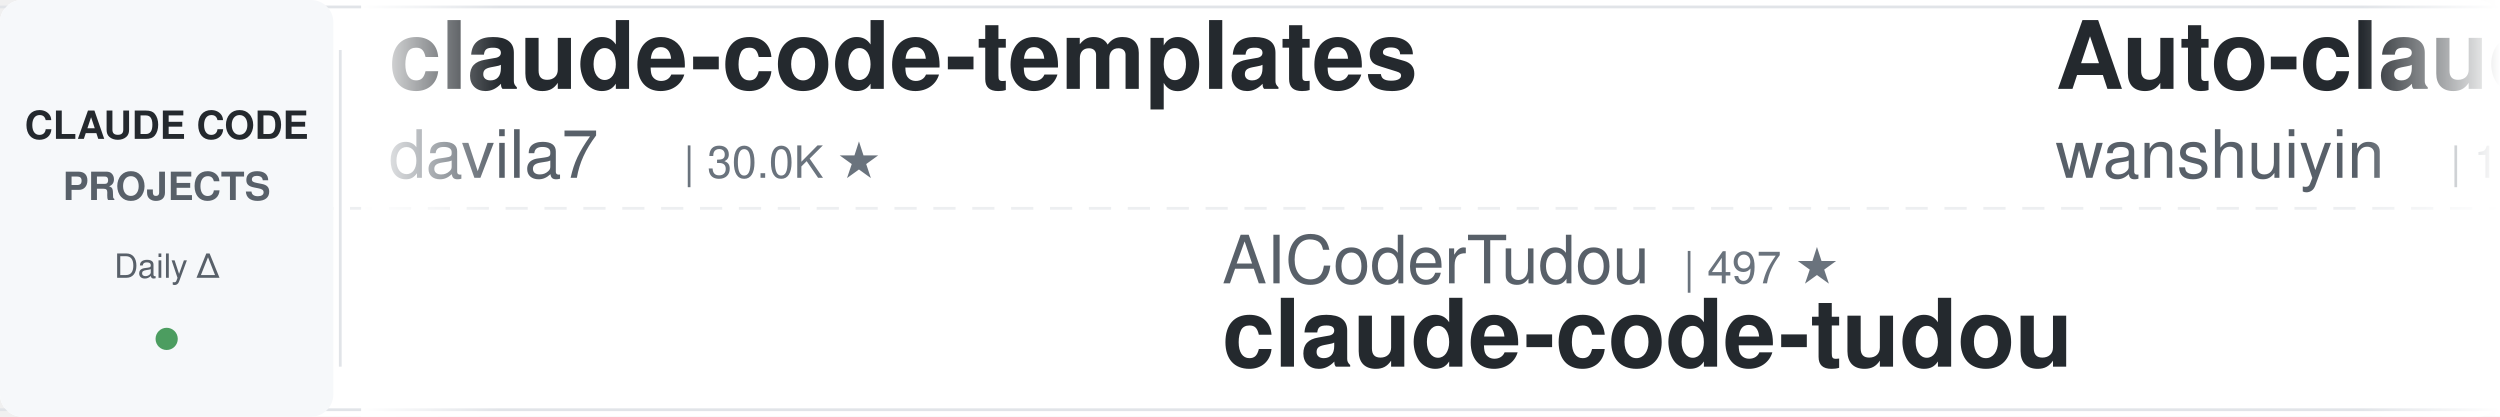
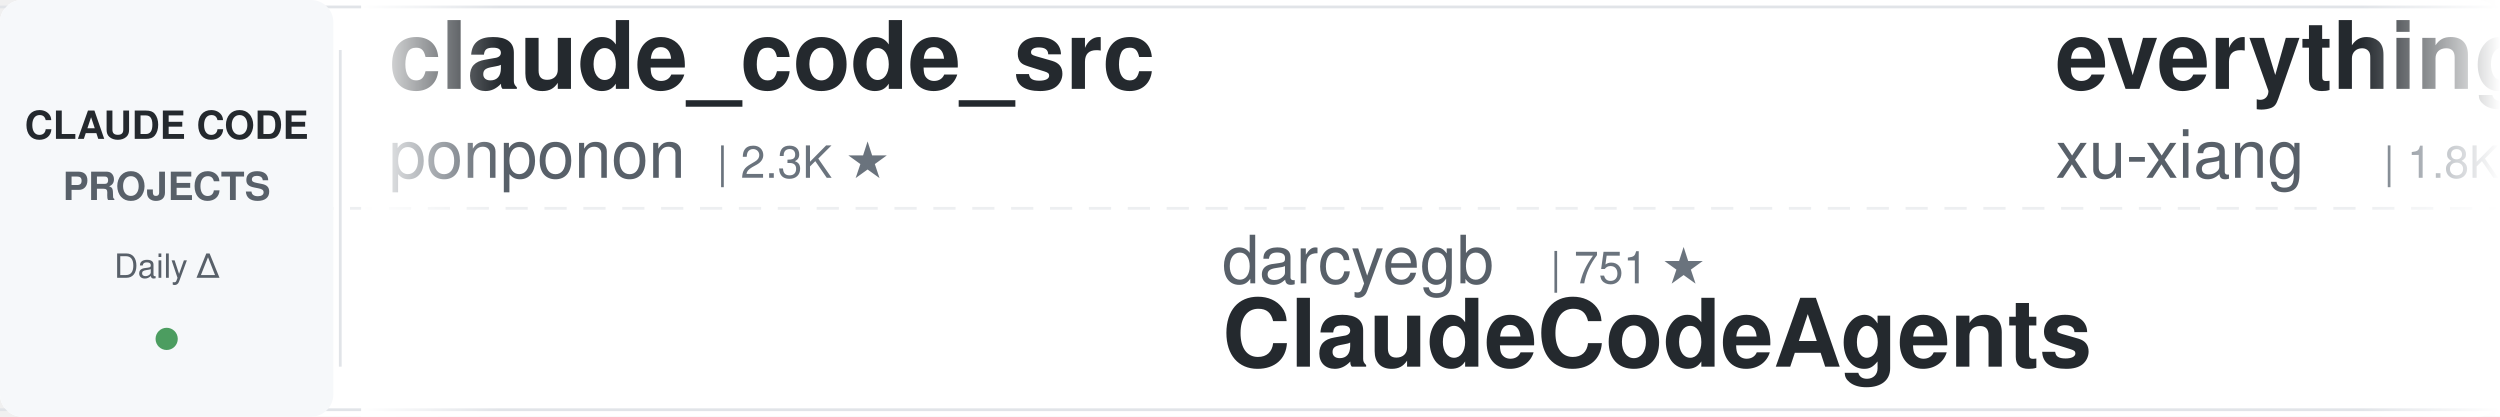
<svg xmlns="http://www.w3.org/2000/svg" width="900" height="150">
  <defs>
    <linearGradient id="leftFade" x1="0%" y1="0%" x2="100%" y2="0%">
      <stop offset="0%" style="stop-color:#ffffff;stop-opacity:1" />
      <stop offset="100%" style="stop-color:#ffffff;stop-opacity:0" />
    </linearGradient>
    <linearGradient id="rightFade" x1="0%" y1="0%" x2="100%" y2="0%">
      <stop offset="0%" style="stop-color:#ffffff;stop-opacity:0" />
      <stop offset="100%" style="stop-color:#ffffff;stop-opacity:1" />
    </linearGradient>
  </defs>
  <rect width="900" height="150" fill="#ffffff" rx="8" />
  <rect x="0" y="2" width="900" height="1" fill="#e1e4e8" />
  <rect x="0" y="147" width="900" height="1" fill="#e1e4e8" />
  <line x1="0" y1="75" x2="900" y2="75" stroke="#e1e4e8" stroke-width="1" stroke-dasharray="8 6" opacity="0.6" />
  <rect x="0" y="0" width="120" height="150" fill="#f6f8fa" rx="8" />
  <text x="60" y="50" font-family="-apple-system, BlinkMacSystemFont, 'Segoe UI', Helvetica, Arial, sans-serif" font-size="14" font-weight="600" fill="#24292e" text-anchor="middle">CLAUDE CODE</text>
  <text x="60" y="72" font-family="-apple-system, BlinkMacSystemFont, 'Segoe UI', Helvetica, Arial, sans-serif" font-size="14" font-weight="600" fill="#586069" text-anchor="middle">PROJECTS</text>
  <text x="60" y="100" font-family="-apple-system, BlinkMacSystemFont, 'Segoe UI', Helvetica, Arial, sans-serif" font-size="12" font-weight="500" fill="#586069" text-anchor="middle">Daily Δ</text>
  <circle cx="60" cy="122" r="4" fill="#22863a" opacity="0.8" />
  <rect x="122" y="18" width="1" height="114" fill="#e1e4e8" />
  <clipPath id="tickerClip">
    <rect x="130" y="0" width="770" height="150" />
  </clipPath>
  <g clip-path="url(#tickerClip)">
    <g id="tickerItems">
      <animateTransform attributeName="transform" attributeType="XML" type="translate" from="0 0" to="-3000 0" dur="54s" repeatCount="indefinite" />
      <g transform="translate(0, 0)">
-         <text x="140" y="32" font-family="-apple-system, BlinkMacSystemFont, 'Segoe UI', Helvetica, Arial, sans-serif" font-size="34" font-weight="600" fill="#24292e">claude-code-templates</text>
-         <text x="140" y="64" font-family="-apple-system, BlinkMacSystemFont, 'Segoe UI', Helvetica, Arial, sans-serif" font-size="24" font-weight="400" fill="#586069">davila7</text>
-         <text x="246" y="64" font-family="-apple-system, BlinkMacSystemFont, 'Segoe UI', Helvetica, Arial, sans-serif" font-size="16" font-weight="500" fill="#6a737d">| 30.0K ★</text>
+         <text x="140" y="32" font-family="-apple-system, BlinkMacSystemFont, 'Segoe UI', Helvetica, Arial, sans-serif" font-size="34" font-weight="600" fill="#24292e">claude_code_src</text>
+         <text x="140" y="64" font-family="-apple-system, BlinkMacSystemFont, 'Segoe UI', Helvetica, Arial, sans-serif" font-size="24" font-weight="400" fill="#586069">ponponon</text>
+         <text x="258" y="64" font-family="-apple-system, BlinkMacSystemFont, 'Segoe UI', Helvetica, Arial, sans-serif" font-size="16" font-weight="500" fill="#6a737d">| 2.3K ★</text>
      </g>
      <g transform="translate(300, 0)">
-         <text x="140" y="102" font-family="-apple-system, BlinkMacSystemFont, 'Segoe UI', Helvetica, Arial, sans-serif" font-size="24" font-weight="400" fill="#586069">AICoderTudou</text>
-         <text x="306" y="102" font-family="-apple-system, BlinkMacSystemFont, 'Segoe UI', Helvetica, Arial, sans-serif" font-size="16" font-weight="500" fill="#6a737d">| 497 ★</text>
-         <text x="140" y="132" font-family="-apple-system, BlinkMacSystemFont, 'Segoe UI', Helvetica, Arial, sans-serif" font-size="34" font-weight="600" fill="#24292e">claude-code-tudou</text>
+         <text x="140" y="102" font-family="-apple-system, BlinkMacSystemFont, 'Segoe UI', Helvetica, Arial, sans-serif" font-size="24" font-weight="400" fill="#586069">darcyegb</text>
+         <text x="258" y="102" font-family="-apple-system, BlinkMacSystemFont, 'Segoe UI', Helvetica, Arial, sans-serif" font-size="16" font-weight="500" fill="#6a737d">| 751 ★</text>
+         <text x="140" y="132" font-family="-apple-system, BlinkMacSystemFont, 'Segoe UI', Helvetica, Arial, sans-serif" font-size="34" font-weight="600" fill="#24292e">ClaudeCodeAgents</text>
      </g>
      <g transform="translate(600, 0)">
-         <text x="140" y="32" font-family="-apple-system, BlinkMacSystemFont, 'Segoe UI', Helvetica, Arial, sans-serif" font-size="34" font-weight="600" fill="#24292e">Auto-claude-code-researc...</text>
-         <text x="140" y="64" font-family="-apple-system, BlinkMacSystemFont, 'Segoe UI', Helvetica, Arial, sans-serif" font-size="24" font-weight="400" fill="#586069">wanshuiyin</text>
-         <text x="282" y="64" font-family="-apple-system, BlinkMacSystemFont, 'Segoe UI', Helvetica, Arial, sans-serif" font-size="16" font-weight="500" fill="#6a737d">| 14.1K ★</text>
+         <text x="140" y="32" font-family="-apple-system, BlinkMacSystemFont, 'Segoe UI', Helvetica, Arial, sans-serif" font-size="34" font-weight="600" fill="#24292e">everything-claude-code-z...</text>
+         <text x="140" y="64" font-family="-apple-system, BlinkMacSystemFont, 'Segoe UI', Helvetica, Arial, sans-serif" font-size="24" font-weight="400" fill="#586069">xu-xiang</text>
+         <text x="258" y="64" font-family="-apple-system, BlinkMacSystemFont, 'Segoe UI', Helvetica, Arial, sans-serif" font-size="16" font-weight="500" fill="#6a737d">| 1.8K ★</text>
      </g>
      <g transform="translate(900, 0)">
-         <text x="140" y="102" font-family="-apple-system, BlinkMacSystemFont, 'Segoe UI', Helvetica, Arial, sans-serif" font-size="24" font-weight="400" fill="#586069">AprilNEA</text>
-         <text x="258" y="102" font-family="-apple-system, BlinkMacSystemFont, 'Segoe UI', Helvetica, Arial, sans-serif" font-size="16" font-weight="500" fill="#6a737d">| 393 ★</text>
-         <text x="140" y="132" font-family="-apple-system, BlinkMacSystemFont, 'Segoe UI', Helvetica, Arial, sans-serif" font-size="34" font-weight="600" fill="#24292e">claude-code-source</text>
+         <text x="140" y="102" font-family="-apple-system, BlinkMacSystemFont, 'Segoe UI', Helvetica, Arial, sans-serif" font-size="24" font-weight="400" fill="#586069">shanraisshan</text>
+         <text x="306" y="102" font-family="-apple-system, BlinkMacSystemFont, 'Segoe UI', Helvetica, Arial, sans-serif" font-size="16" font-weight="500" fill="#6a737d">| 63.8K ★</text>
+         <text x="140" y="132" font-family="-apple-system, BlinkMacSystemFont, 'Segoe UI', Helvetica, Arial, sans-serif" font-size="34" font-weight="600" fill="#24292e">claude-code-best-practic...</text>
      </g>
      <g transform="translate(1200, 0)">
-         <text x="140" y="32" font-family="-apple-system, BlinkMacSystemFont, 'Segoe UI', Helvetica, Arial, sans-serif" font-size="34" font-weight="600" fill="#24292e">awesome-claude-code-suba...</text>
-         <text x="140" y="64" font-family="-apple-system, BlinkMacSystemFont, 'Segoe UI', Helvetica, Arial, sans-serif" font-size="24" font-weight="400" fill="#586069">VoltAgent</text>
-         <text x="270" y="64" font-family="-apple-system, BlinkMacSystemFont, 'Segoe UI', Helvetica, Arial, sans-serif" font-size="16" font-weight="500" fill="#6a737d">| 23.9K ★</text>
+         <text x="140" y="32" font-family="-apple-system, BlinkMacSystemFont, 'Segoe UI', Helvetica, Arial, sans-serif" font-size="34" font-weight="600" fill="#24292e">claude-code-guide</text>
+         <text x="140" y="64" font-family="-apple-system, BlinkMacSystemFont, 'Segoe UI', Helvetica, Arial, sans-serif" font-size="24" font-weight="400" fill="#586069">zebbern</text>
+         <text x="246" y="64" font-family="-apple-system, BlinkMacSystemFont, 'Segoe UI', Helvetica, Arial, sans-serif" font-size="16" font-weight="500" fill="#6a737d">| 4.4K ★</text>
      </g>
      <g transform="translate(1500, 0)">
-         <text x="140" y="102" font-family="-apple-system, BlinkMacSystemFont, 'Segoe UI', Helvetica, Arial, sans-serif" font-size="24" font-weight="400" fill="#586069">huangjia2019</text>
-         <text x="306" y="102" font-family="-apple-system, BlinkMacSystemFont, 'Segoe UI', Helvetica, Arial, sans-serif" font-size="16" font-weight="500" fill="#6a737d">| 1.0K ★</text>
-         <text x="140" y="132" font-family="-apple-system, BlinkMacSystemFont, 'Segoe UI', Helvetica, Arial, sans-serif" font-size="34" font-weight="600" fill="#24292e">claude-code-engineering</text>
+         <text x="140" y="102" font-family="-apple-system, BlinkMacSystemFont, 'Segoe UI', Helvetica, Arial, sans-serif" font-size="24" font-weight="400" fill="#586069">kodu-ai</text>
+         <text x="246" y="102" font-family="-apple-system, BlinkMacSystemFont, 'Segoe UI', Helvetica, Arial, sans-serif" font-size="16" font-weight="500" fill="#6a737d">| 5.2K ★</text>
+         <text x="140" y="132" font-family="-apple-system, BlinkMacSystemFont, 'Segoe UI', Helvetica, Arial, sans-serif" font-size="34" font-weight="600" fill="#24292e">claude-coder</text>
      </g>
      <g transform="translate(1800, 0)">
-         <text x="140" y="32" font-family="-apple-system, BlinkMacSystemFont, 'Segoe UI', Helvetica, Arial, sans-serif" font-size="34" font-weight="600" fill="#24292e">claude-code-video-toolki...</text>
-         <text x="140" y="64" font-family="-apple-system, BlinkMacSystemFont, 'Segoe UI', Helvetica, Arial, sans-serif" font-size="24" font-weight="400" fill="#586069">digitalsamba</text>
-         <text x="306" y="64" font-family="-apple-system, BlinkMacSystemFont, 'Segoe UI', Helvetica, Arial, sans-serif" font-size="16" font-weight="500" fill="#6a737d">| 1.9K ★</text>
+         <text x="140" y="32" font-family="-apple-system, BlinkMacSystemFont, 'Segoe UI', Helvetica, Arial, sans-serif" font-size="34" font-weight="600" fill="#24292e">claude-code-tudou</text>
+         <text x="140" y="64" font-family="-apple-system, BlinkMacSystemFont, 'Segoe UI', Helvetica, Arial, sans-serif" font-size="24" font-weight="400" fill="#586069">AICoderTudou</text>
+         <text x="306" y="64" font-family="-apple-system, BlinkMacSystemFont, 'Segoe UI', Helvetica, Arial, sans-serif" font-size="16" font-weight="500" fill="#6a737d">| 497 ★</text>
      </g>
      <g transform="translate(2100, 0)">
-         <text x="140" y="102" font-family="-apple-system, BlinkMacSystemFont, 'Segoe UI', Helvetica, Arial, sans-serif" font-size="24" font-weight="400" fill="#586069">ykdojo</text>
-         <text x="234" y="102" font-family="-apple-system, BlinkMacSystemFont, 'Segoe UI', Helvetica, Arial, sans-serif" font-size="16" font-weight="500" fill="#6a737d">| 9.5K ★</text>
-         <text x="140" y="132" font-family="-apple-system, BlinkMacSystemFont, 'Segoe UI', Helvetica, Arial, sans-serif" font-size="34" font-weight="600" fill="#24292e">claude-code-tips</text>
+         <text x="140" y="102" font-family="-apple-system, BlinkMacSystemFont, 'Segoe UI', Helvetica, Arial, sans-serif" font-size="24" font-weight="400" fill="#586069">edmund-io</text>
+         <text x="270" y="102" font-family="-apple-system, BlinkMacSystemFont, 'Segoe UI', Helvetica, Arial, sans-serif" font-size="16" font-weight="500" fill="#6a737d">| 1.5K ★</text>
+         <text x="140" y="132" font-family="-apple-system, BlinkMacSystemFont, 'Segoe UI', Helvetica, Arial, sans-serif" font-size="34" font-weight="600" fill="#24292e">edmunds-claude-code</text>
      </g>
      <g transform="translate(2400, 0)">
-         <text x="140" y="32" font-family="-apple-system, BlinkMacSystemFont, 'Segoe UI', Helvetica, Arial, sans-serif" font-size="34" font-weight="600" fill="#24292e">ralph-claude-code</text>
-         <text x="140" y="64" font-family="-apple-system, BlinkMacSystemFont, 'Segoe UI', Helvetica, Arial, sans-serif" font-size="24" font-weight="400" fill="#586069">frankbria</text>
-         <text x="270" y="64" font-family="-apple-system, BlinkMacSystemFont, 'Segoe UI', Helvetica, Arial, sans-serif" font-size="16" font-weight="500" fill="#6a737d">| 9.6K ★</text>
+         <text x="140" y="32" font-family="-apple-system, BlinkMacSystemFont, 'Segoe UI', Helvetica, Arial, sans-serif" font-size="34" font-weight="600" fill="#24292e">claude-code-proxy</text>
+         <text x="140" y="64" font-family="-apple-system, BlinkMacSystemFont, 'Segoe UI', Helvetica, Arial, sans-serif" font-size="24" font-weight="400" fill="#586069">1rgs</text>
+         <text x="210" y="64" font-family="-apple-system, BlinkMacSystemFont, 'Segoe UI', Helvetica, Arial, sans-serif" font-size="16" font-weight="500" fill="#6a737d">| 3.7K ★</text>
      </g>
      <g transform="translate(2700, 0)">
-         <text x="140" y="102" font-family="-apple-system, BlinkMacSystemFont, 'Segoe UI', Helvetica, Arial, sans-serif" font-size="24" font-weight="400" fill="#586069">Donchitos</text>
-         <text x="270" y="102" font-family="-apple-system, BlinkMacSystemFont, 'Segoe UI', Helvetica, Arial, sans-serif" font-size="16" font-weight="500" fill="#6a737d">| 23.5K ★</text>
-         <text x="140" y="132" font-family="-apple-system, BlinkMacSystemFont, 'Segoe UI', Helvetica, Arial, sans-serif" font-size="34" font-weight="600" fill="#24292e">Claude-Code-Game-Studios</text>
+         <text x="140" y="102" font-family="-apple-system, BlinkMacSystemFont, 'Segoe UI', Helvetica, Arial, sans-serif" font-size="24" font-weight="400" fill="#586069">shareAI-lab</text>
+         <text x="294" y="102" font-family="-apple-system, BlinkMacSystemFont, 'Segoe UI', Helvetica, Arial, sans-serif" font-size="16" font-weight="500" fill="#6a737d">| 72.9K ★</text>
+         <text x="140" y="132" font-family="-apple-system, BlinkMacSystemFont, 'Segoe UI', Helvetica, Arial, sans-serif" font-size="34" font-weight="600" fill="#24292e">learn-claude-code</text>
      </g>
      <g transform="translate(3000, 0)">
-         <text x="140" y="32" font-family="-apple-system, BlinkMacSystemFont, 'Segoe UI', Helvetica, Arial, sans-serif" font-size="34" font-weight="600" fill="#24292e">claude-code-templates</text>
-         <text x="140" y="64" font-family="-apple-system, BlinkMacSystemFont, 'Segoe UI', Helvetica, Arial, sans-serif" font-size="24" font-weight="400" fill="#586069">davila7</text>
-         <text x="246" y="64" font-family="-apple-system, BlinkMacSystemFont, 'Segoe UI', Helvetica, Arial, sans-serif" font-size="16" font-weight="500" fill="#6a737d">| 30.0K ★</text>
+         <text x="140" y="32" font-family="-apple-system, BlinkMacSystemFont, 'Segoe UI', Helvetica, Arial, sans-serif" font-size="34" font-weight="600" fill="#24292e">claude_code_src</text>
+         <text x="140" y="64" font-family="-apple-system, BlinkMacSystemFont, 'Segoe UI', Helvetica, Arial, sans-serif" font-size="24" font-weight="400" fill="#586069">ponponon</text>
+         <text x="258" y="64" font-family="-apple-system, BlinkMacSystemFont, 'Segoe UI', Helvetica, Arial, sans-serif" font-size="16" font-weight="500" fill="#6a737d">| 2.3K ★</text>
      </g>
      <g transform="translate(3300, 0)">
-         <text x="140" y="102" font-family="-apple-system, BlinkMacSystemFont, 'Segoe UI', Helvetica, Arial, sans-serif" font-size="24" font-weight="400" fill="#586069">AICoderTudou</text>
-         <text x="306" y="102" font-family="-apple-system, BlinkMacSystemFont, 'Segoe UI', Helvetica, Arial, sans-serif" font-size="16" font-weight="500" fill="#6a737d">| 497 ★</text>
-         <text x="140" y="132" font-family="-apple-system, BlinkMacSystemFont, 'Segoe UI', Helvetica, Arial, sans-serif" font-size="34" font-weight="600" fill="#24292e">claude-code-tudou</text>
+         <text x="140" y="102" font-family="-apple-system, BlinkMacSystemFont, 'Segoe UI', Helvetica, Arial, sans-serif" font-size="24" font-weight="400" fill="#586069">darcyegb</text>
+         <text x="258" y="102" font-family="-apple-system, BlinkMacSystemFont, 'Segoe UI', Helvetica, Arial, sans-serif" font-size="16" font-weight="500" fill="#6a737d">| 751 ★</text>
+         <text x="140" y="132" font-family="-apple-system, BlinkMacSystemFont, 'Segoe UI', Helvetica, Arial, sans-serif" font-size="34" font-weight="600" fill="#24292e">ClaudeCodeAgents</text>
      </g>
      <g transform="translate(3600, 0)">
-         <text x="140" y="32" font-family="-apple-system, BlinkMacSystemFont, 'Segoe UI', Helvetica, Arial, sans-serif" font-size="34" font-weight="600" fill="#24292e">Auto-claude-code-researc...</text>
-         <text x="140" y="64" font-family="-apple-system, BlinkMacSystemFont, 'Segoe UI', Helvetica, Arial, sans-serif" font-size="24" font-weight="400" fill="#586069">wanshuiyin</text>
-         <text x="282" y="64" font-family="-apple-system, BlinkMacSystemFont, 'Segoe UI', Helvetica, Arial, sans-serif" font-size="16" font-weight="500" fill="#6a737d">| 14.1K ★</text>
+         <text x="140" y="32" font-family="-apple-system, BlinkMacSystemFont, 'Segoe UI', Helvetica, Arial, sans-serif" font-size="34" font-weight="600" fill="#24292e">everything-claude-code-z...</text>
+         <text x="140" y="64" font-family="-apple-system, BlinkMacSystemFont, 'Segoe UI', Helvetica, Arial, sans-serif" font-size="24" font-weight="400" fill="#586069">xu-xiang</text>
+         <text x="258" y="64" font-family="-apple-system, BlinkMacSystemFont, 'Segoe UI', Helvetica, Arial, sans-serif" font-size="16" font-weight="500" fill="#6a737d">| 1.8K ★</text>
      </g>
      <g transform="translate(3900, 0)">
-         <text x="140" y="102" font-family="-apple-system, BlinkMacSystemFont, 'Segoe UI', Helvetica, Arial, sans-serif" font-size="24" font-weight="400" fill="#586069">AprilNEA</text>
-         <text x="258" y="102" font-family="-apple-system, BlinkMacSystemFont, 'Segoe UI', Helvetica, Arial, sans-serif" font-size="16" font-weight="500" fill="#6a737d">| 393 ★</text>
-         <text x="140" y="132" font-family="-apple-system, BlinkMacSystemFont, 'Segoe UI', Helvetica, Arial, sans-serif" font-size="34" font-weight="600" fill="#24292e">claude-code-source</text>
+         <text x="140" y="102" font-family="-apple-system, BlinkMacSystemFont, 'Segoe UI', Helvetica, Arial, sans-serif" font-size="24" font-weight="400" fill="#586069">shanraisshan</text>
+         <text x="306" y="102" font-family="-apple-system, BlinkMacSystemFont, 'Segoe UI', Helvetica, Arial, sans-serif" font-size="16" font-weight="500" fill="#6a737d">| 63.8K ★</text>
+         <text x="140" y="132" font-family="-apple-system, BlinkMacSystemFont, 'Segoe UI', Helvetica, Arial, sans-serif" font-size="34" font-weight="600" fill="#24292e">claude-code-best-practic...</text>
      </g>
    </g>
  </g>
  <rect x="130" y="0" width="50" height="150" fill="url(#leftFade)" />
  <rect x="850" y="0" width="50" height="150" fill="url(#rightFade)" />
</svg>
